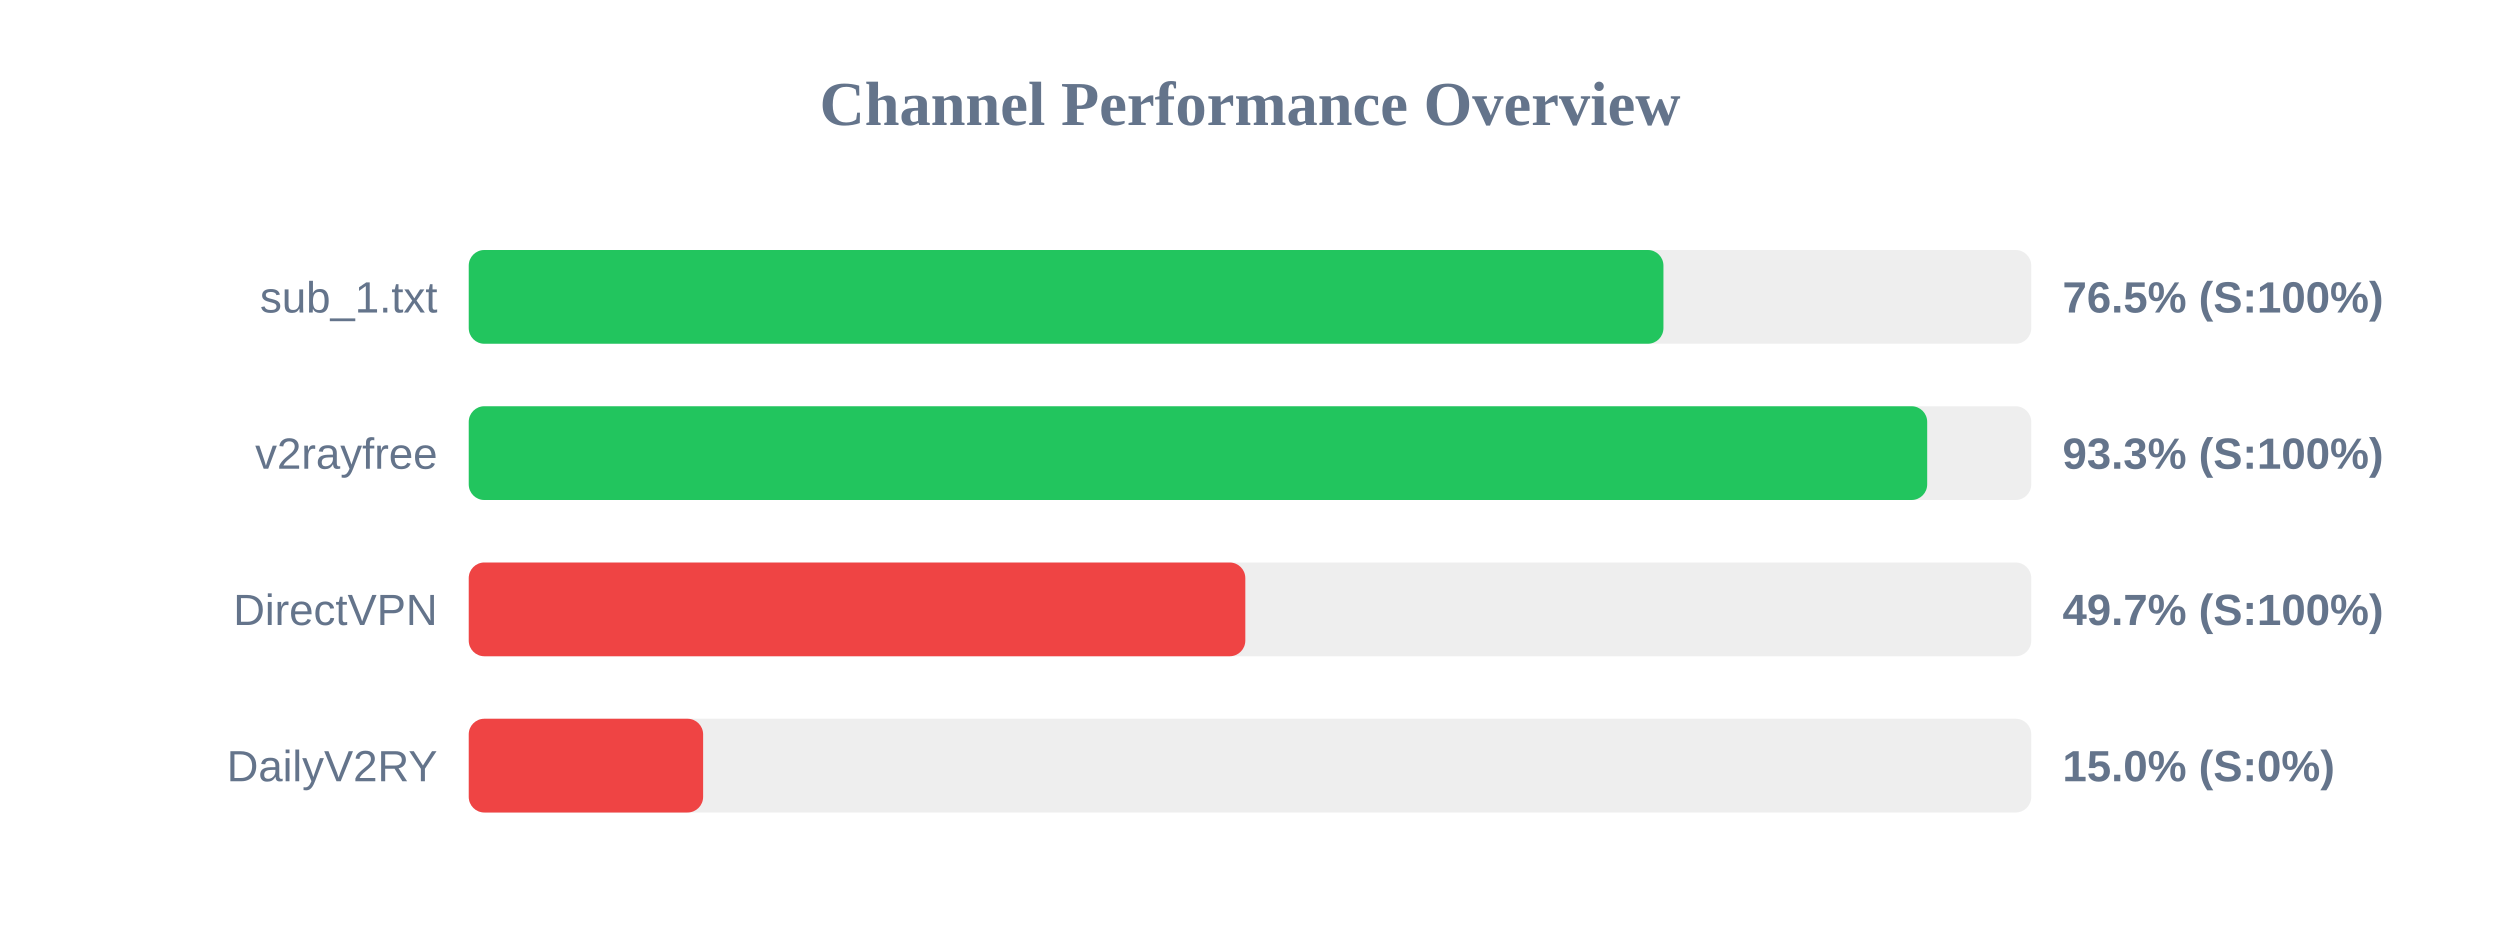
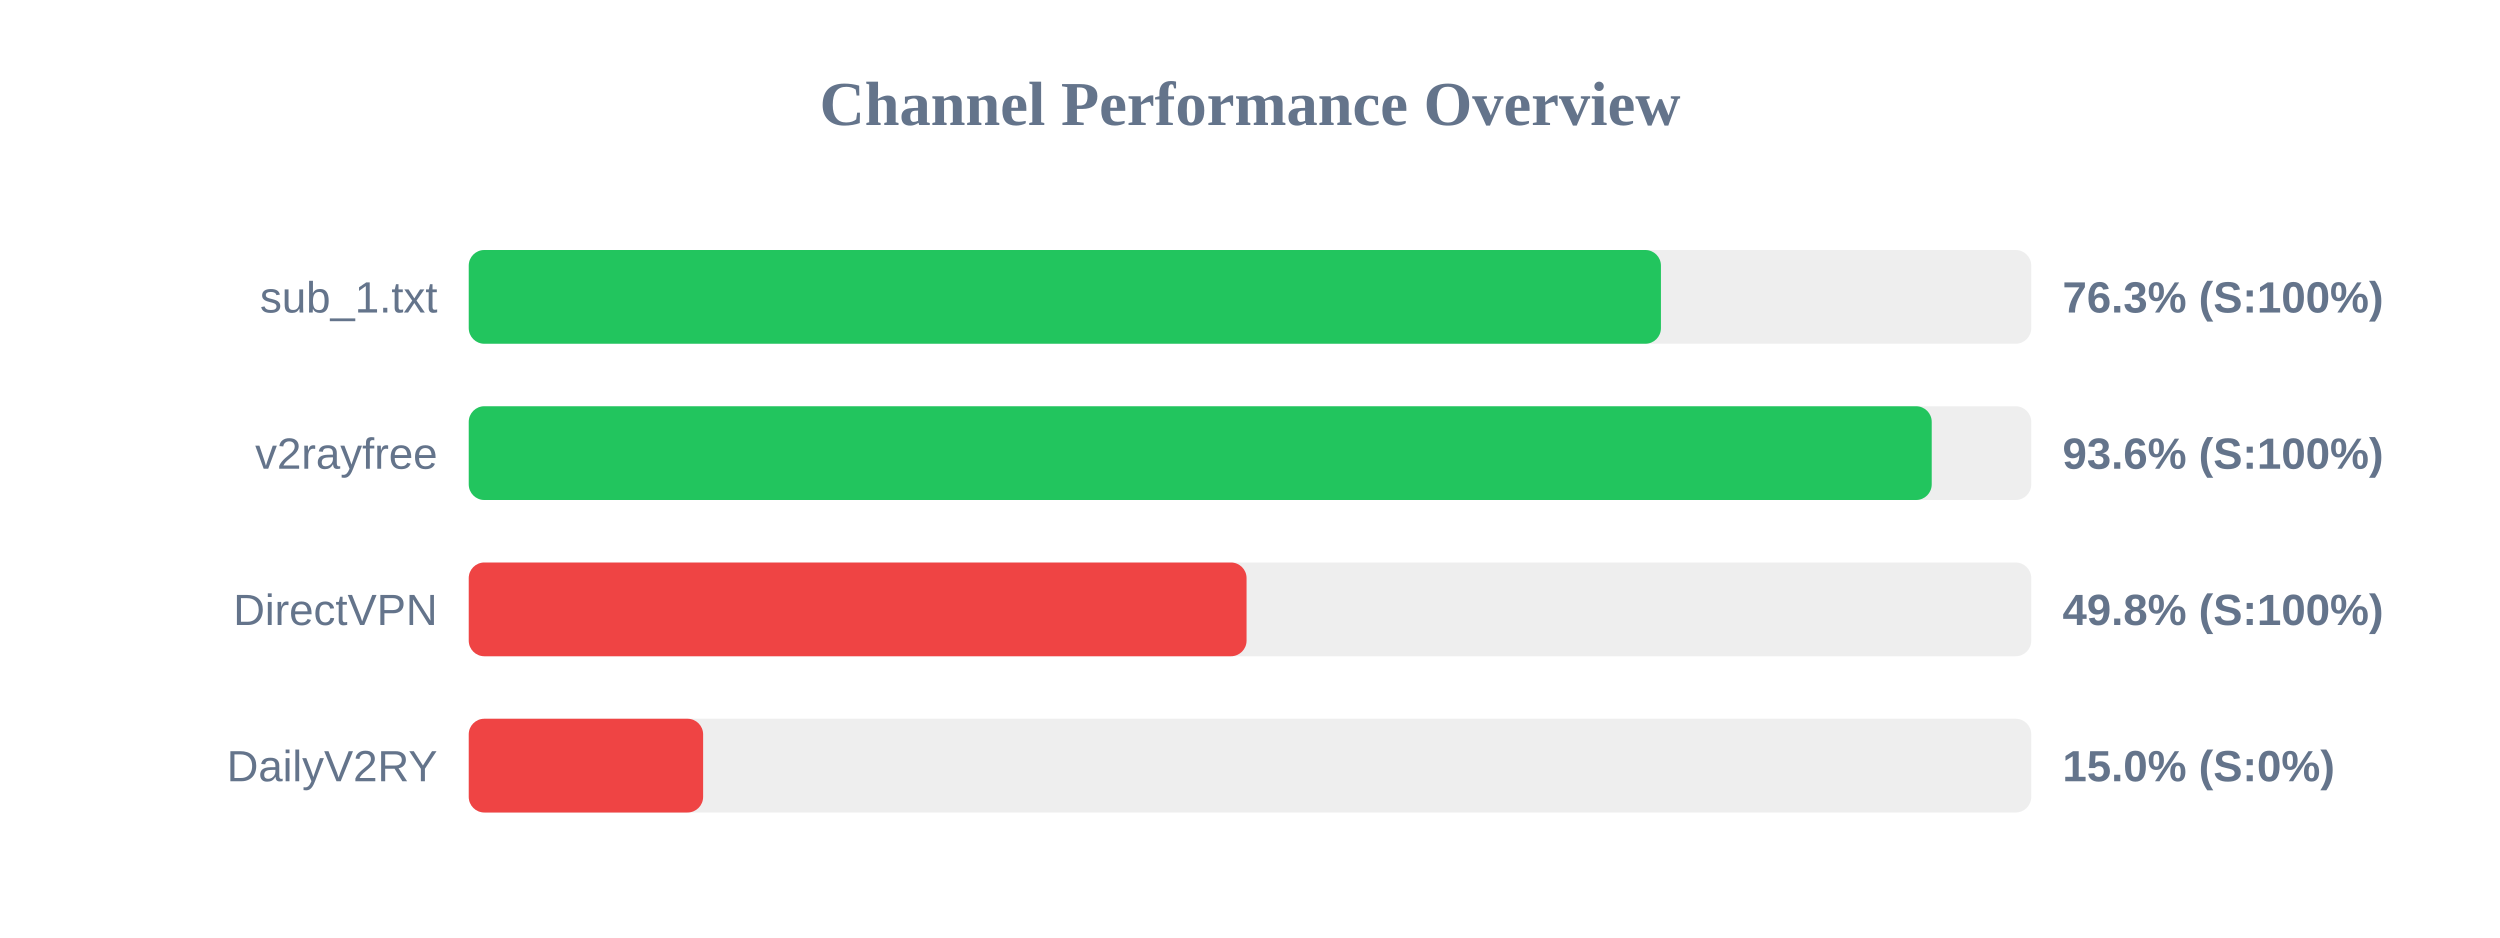
<svg xmlns="http://www.w3.org/2000/svg" width="800" height="300" version="1.1">
  <style>
        .row { font: 14px Arial; fill: #64748b; }
        .score { font: bold 14px Arial; fill: #64748b; }
    </style>
  <text x="400" y="40" text-anchor="middle" font-size="20px" font-weight="bold" fill="#64748b">Channel Performance Overview</text>
  <rect x="150" y="80" width="500" height="30" fill="#eee" rx="5" />
-   <rect x="150" y="80" width="382.3" height="30" fill="#22c55e" rx="5" />
+   <rect x="150" y="80" width="381.5" height="30" fill="#22c55e" rx="5" />
  <text x="140" y="100" text-anchor="end" class="row">sub_1.txt</text>
-   <text x="660" y="100" text-anchor="start" class="score">76.5% (S:100%)</text>
+   <text x="660" y="100" text-anchor="start" class="score">76.3% (S:100%)</text>
  <rect x="150" y="130" width="500" height="30" fill="#eee" rx="5" />
-   <rect x="150" y="130" width="466.7" height="30" fill="#22c55e" rx="5" />
+   <rect x="150" y="130" width="468.15" height="30" fill="#22c55e" rx="5" />
  <text x="140" y="150" text-anchor="end" class="row">v2rayfree</text>
-   <text x="660" y="150" text-anchor="start" class="score">93.3% (S:100%)</text>
+   <text x="660" y="150" text-anchor="start" class="score">93.6% (S:100%)</text>
  <rect x="150" y="180" width="500" height="30" fill="#eee" rx="5" />
-   <rect x="150" y="180" width="248.5" height="30" fill="#ef4444" rx="5" />
+   <rect x="150" y="180" width="248.9" height="30" fill="#ef4444" rx="5" />
  <text x="140" y="200" text-anchor="end" class="row">DirectVPN</text>
-   <text x="660" y="200" text-anchor="start" class="score">49.7% (S:100%)</text>
+   <text x="660" y="200" text-anchor="start" class="score">49.8% (S:100%)</text>
  <rect x="150" y="230" width="500" height="30" fill="#eee" rx="5" />
  <rect x="150" y="230" width="75.0" height="30" fill="#ef4444" rx="5" />
  <text x="140" y="250" text-anchor="end" class="row">DailyV2RY</text>
  <text x="660" y="250" text-anchor="start" class="score">15.0% (S:0%)</text>
</svg>
